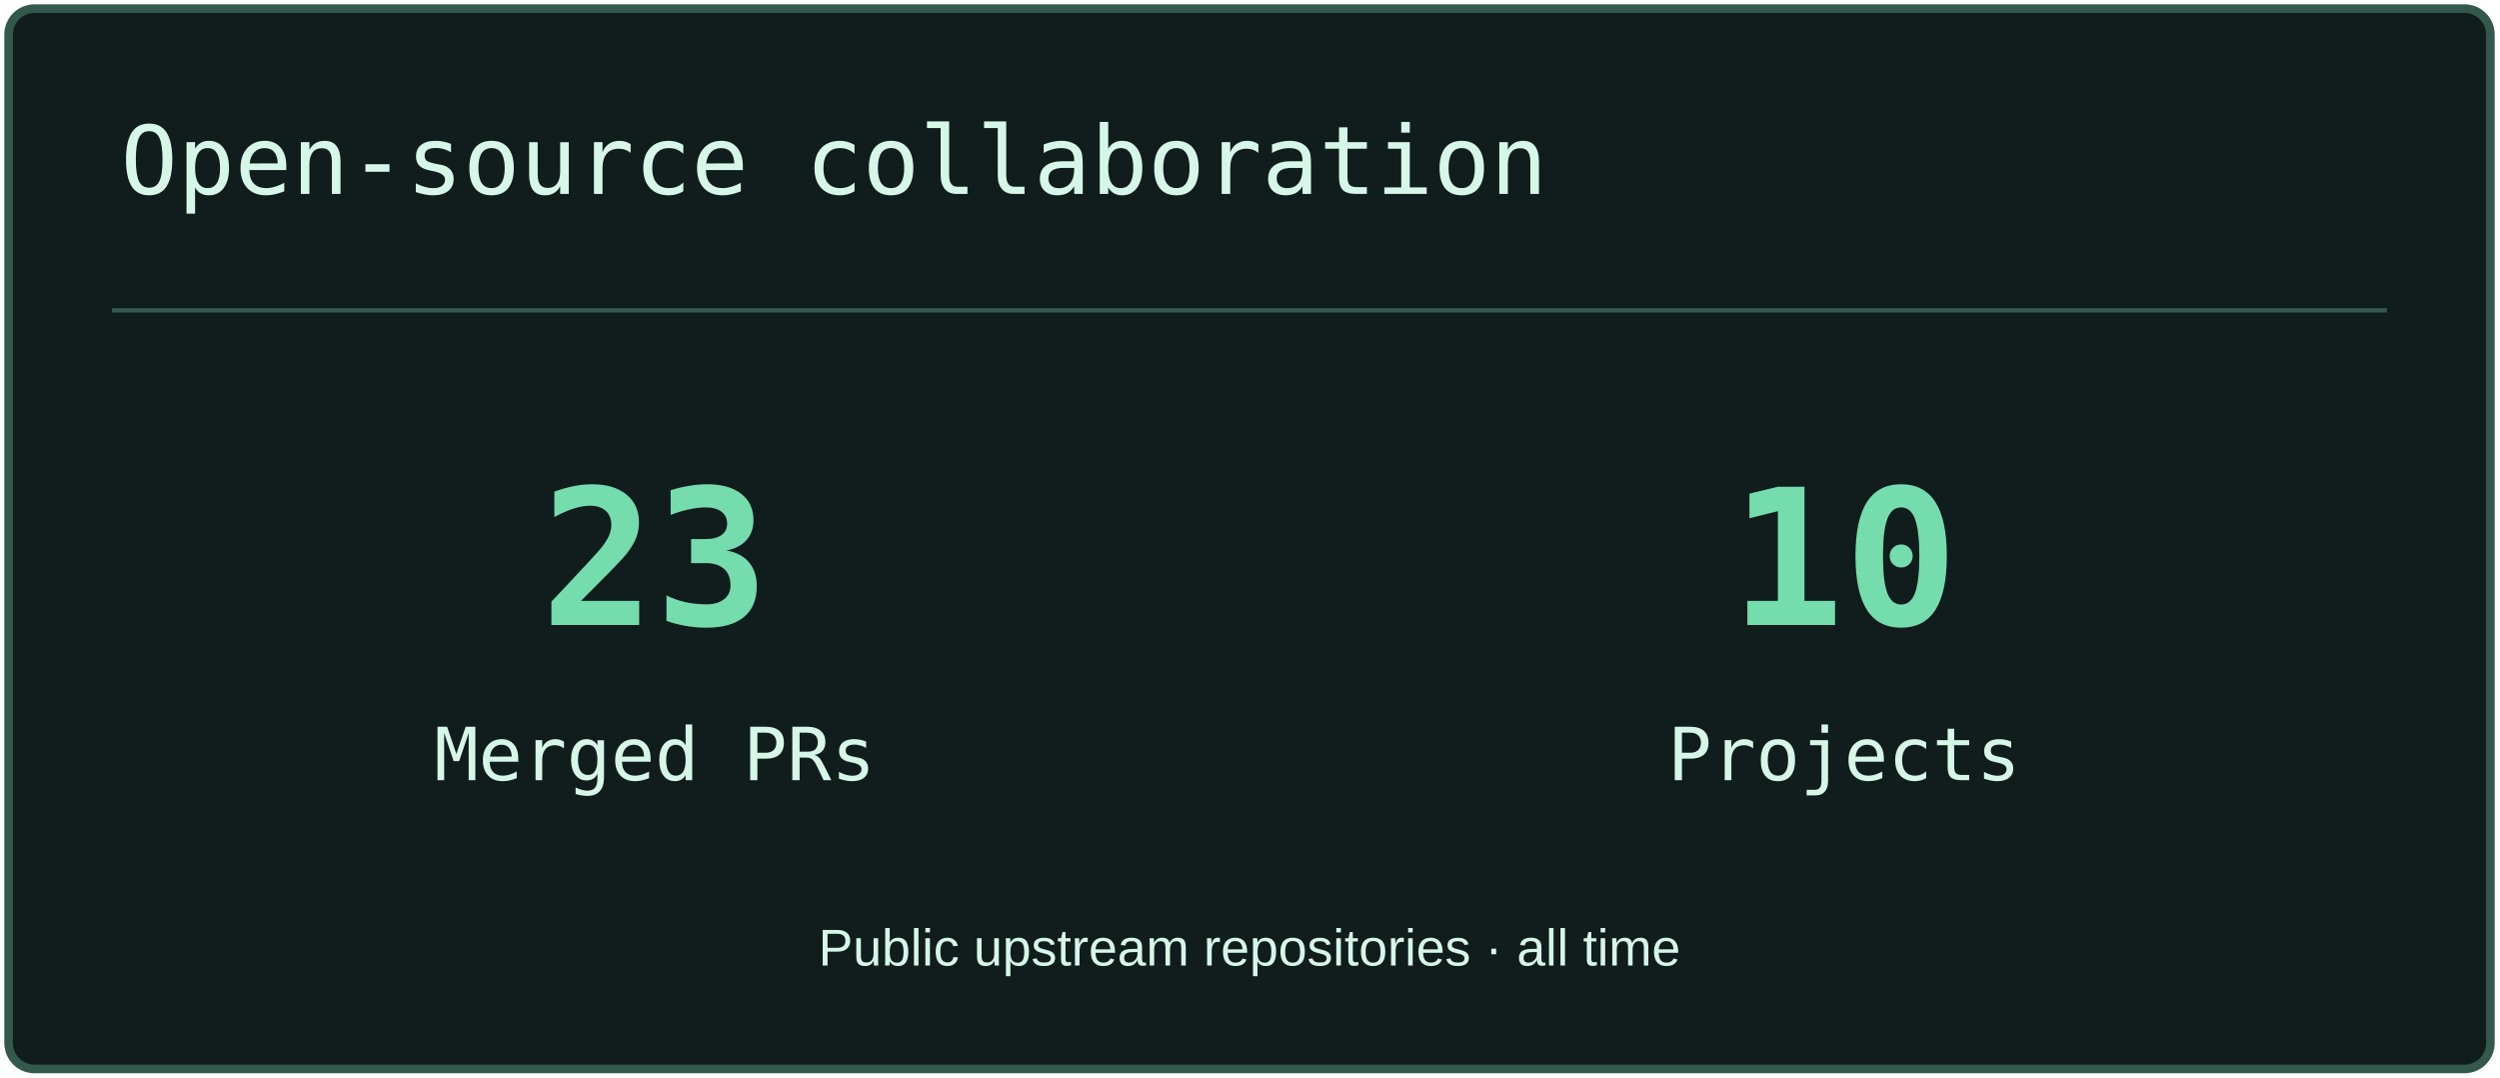
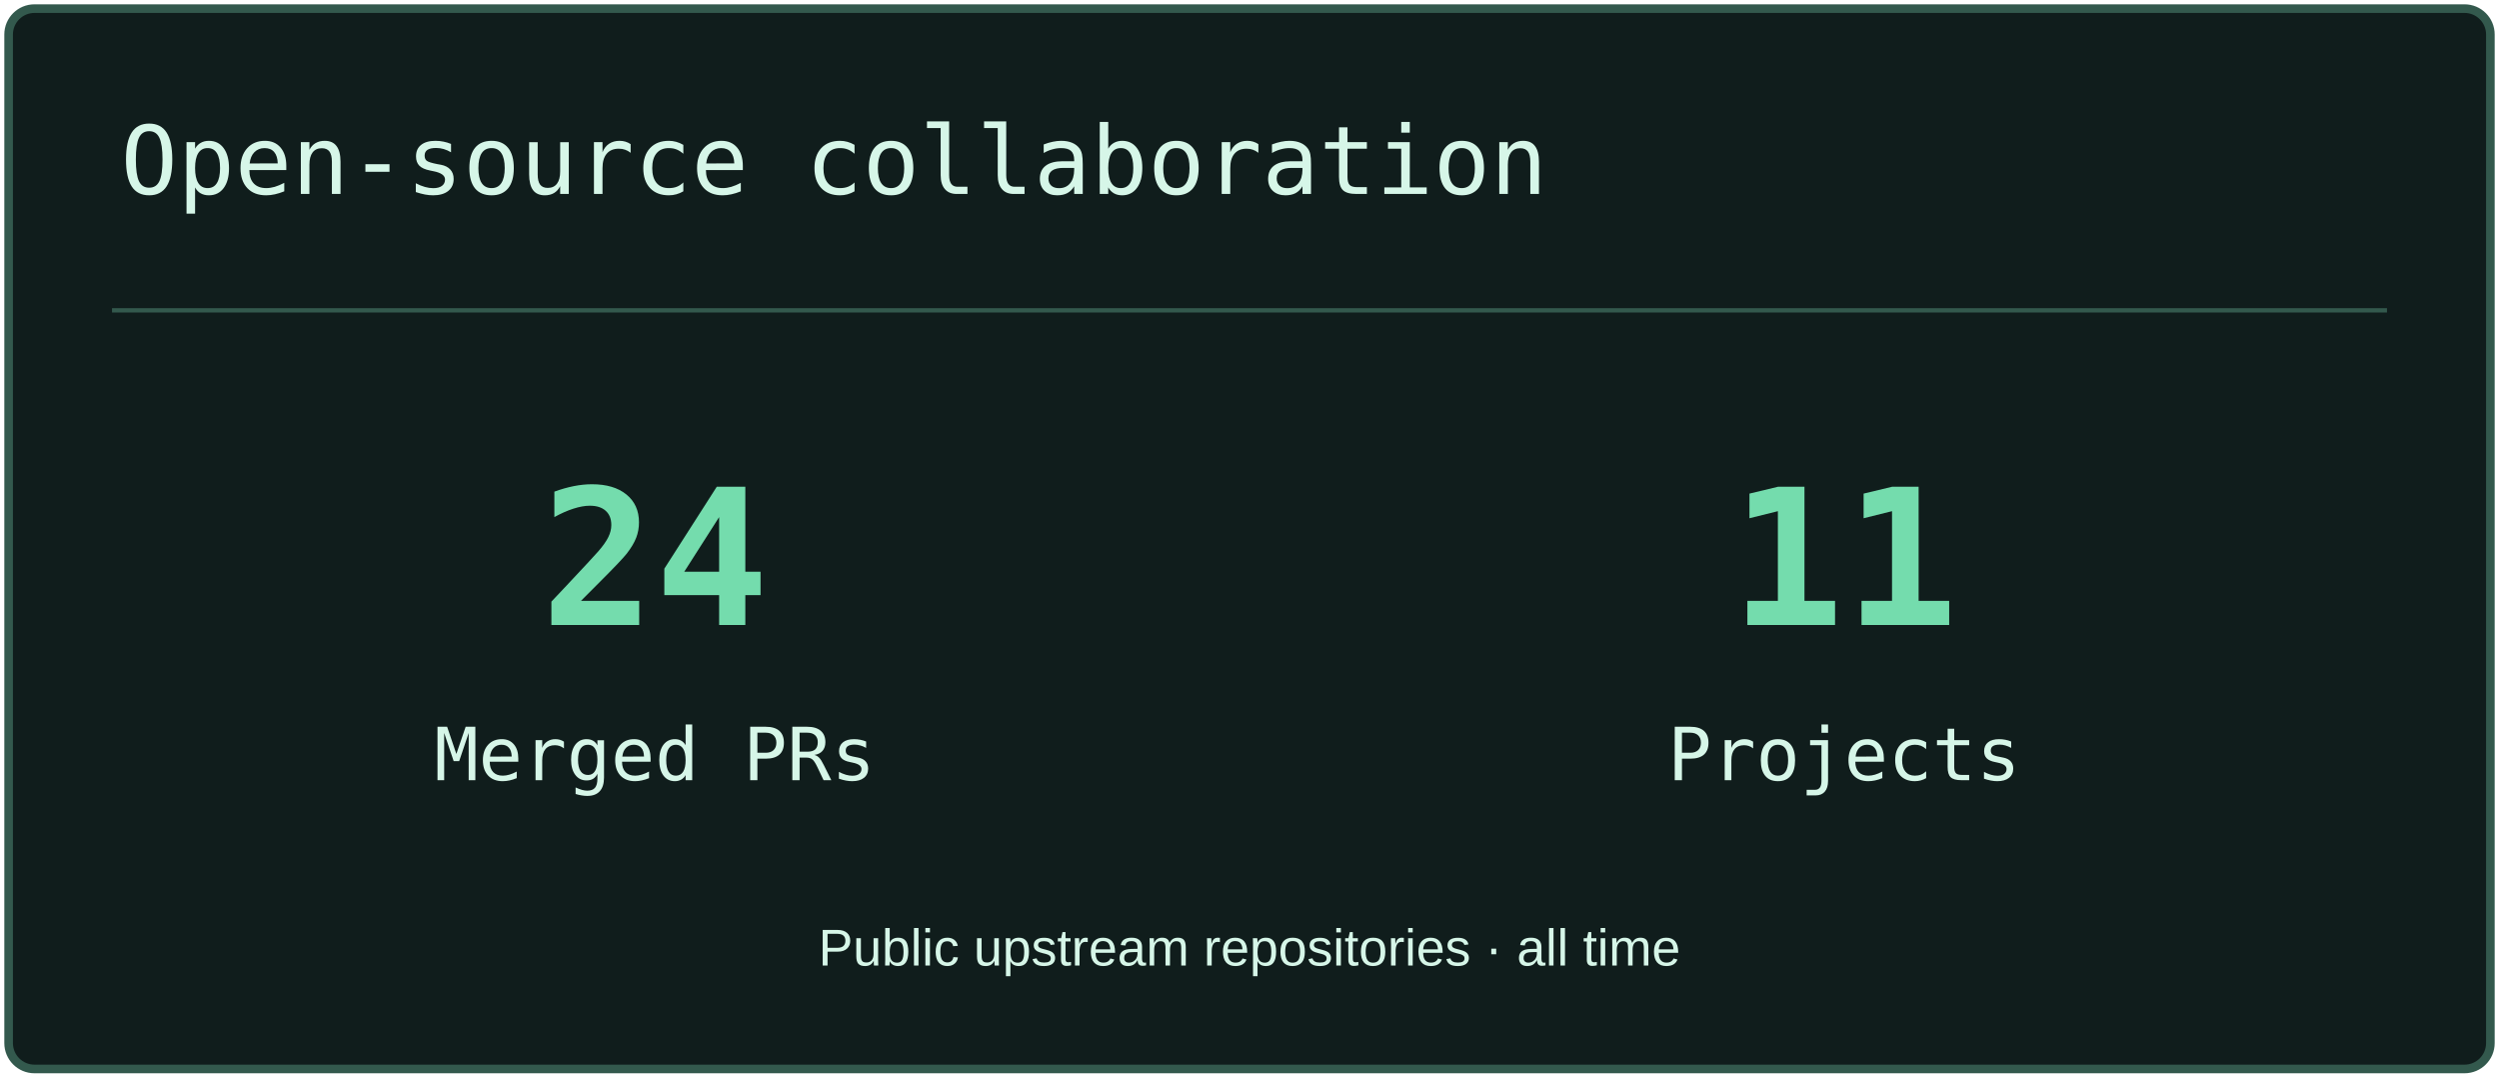
<svg xmlns="http://www.w3.org/2000/svg" width="580" height="250" viewBox="0 0 580 250" role="img" aria-label="Open-source collaboration">
  <rect x="2" y="2" width="576" height="246" rx="6" fill="#101D1C" stroke="#33594D" stroke-width="2" />
  <path d="M26 72H554" stroke="#33594D" />
  <text x="28" y="45" font-size="22" fill="#D6F6E8" font-family="Consolas,monospace">Open-source collaboration</text>
-   <text x="152" y="145" font-size="44" fill="#74DCAD" font-family="Consolas,monospace" text-anchor="middle" font-weight="700">23</text>
+   <text x="152" y="145" font-size="44" fill="#74DCAD" font-family="Consolas,monospace" text-anchor="middle" font-weight="700">24</text>
  <text x="152" y="181" font-size="17" fill="#D6F6E8" font-family="Consolas,monospace" text-anchor="middle">Merged PRs</text>
-   <text x="428" y="145" font-size="44" fill="#74DCAD" font-family="Consolas,monospace" text-anchor="middle" font-weight="700">10</text>
+   <text x="428" y="145" font-size="44" fill="#74DCAD" font-family="Consolas,monospace" text-anchor="middle" font-weight="700">11</text>
  <text x="428" y="181" font-size="17" fill="#D6F6E8" font-family="Consolas,monospace" text-anchor="middle">Projects</text>
  <text x="290" y="224" font-size="12" fill="#D6F6E8" font-family="Arial,sans-serif" text-anchor="middle">Public upstream repositories · all time</text>
</svg>
